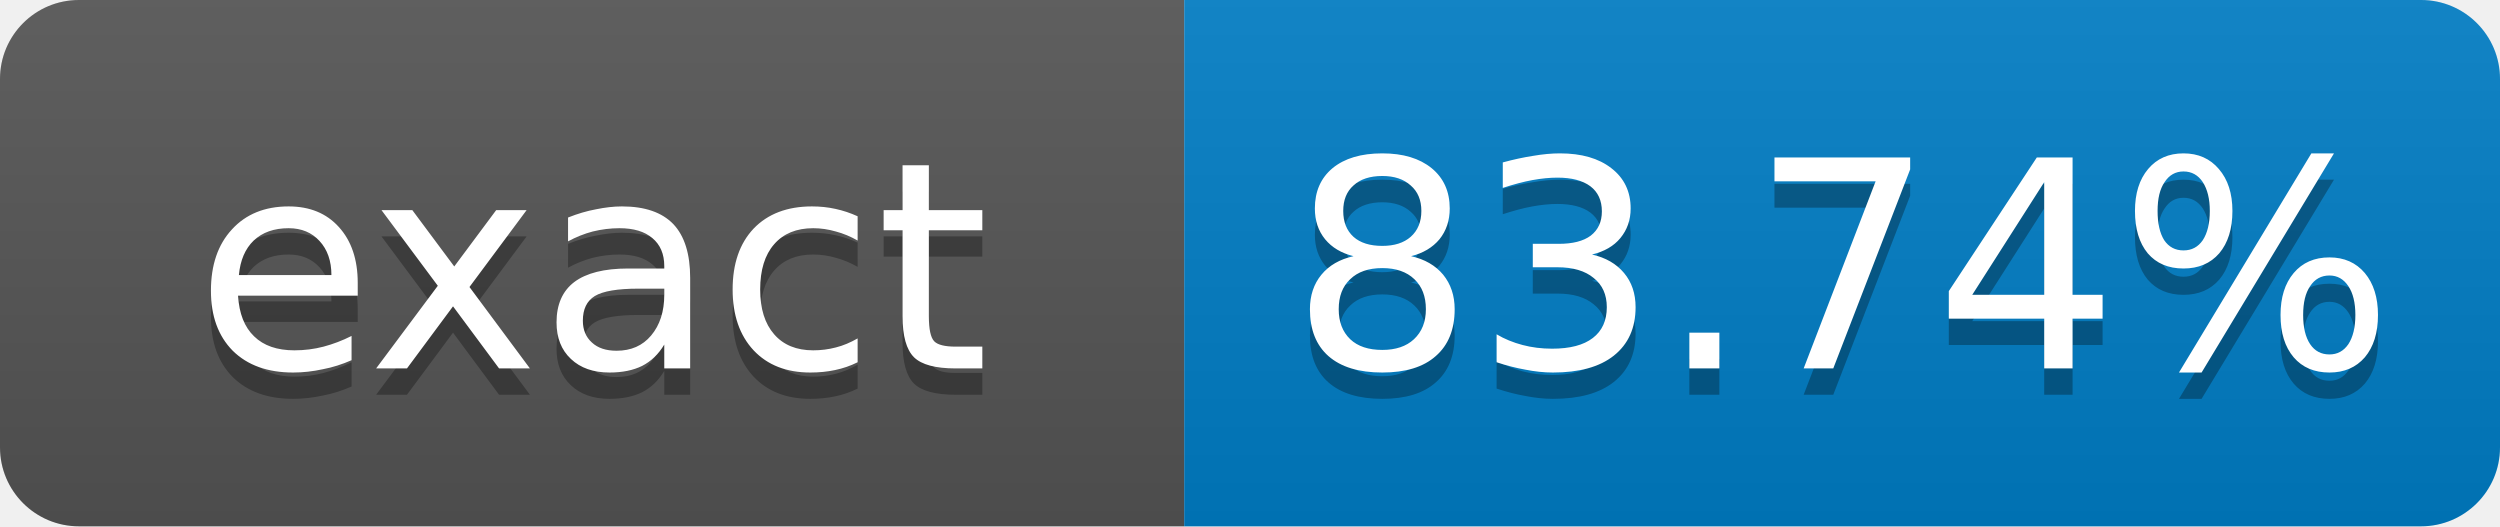
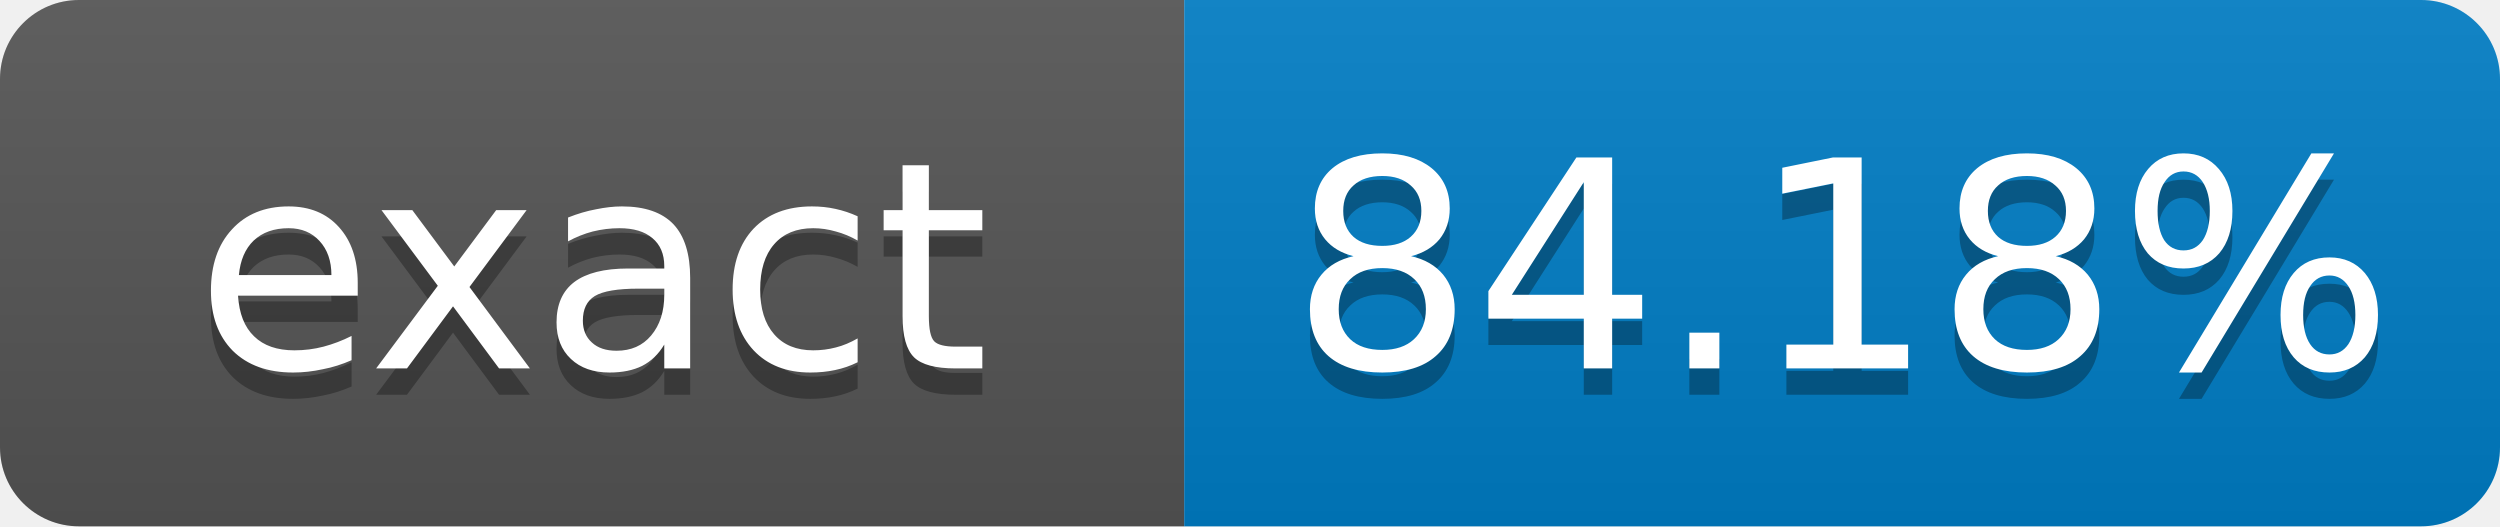
- <svg xmlns="http://www.w3.org/2000/svg" width="95" height="20" role="img" aria-label="exact: 83.74%">
+ <svg xmlns="http://www.w3.org/2000/svg" width="95" height="20" role="img" aria-label="exact: 84.18%">
  <linearGradient id="s" x2="0" y2="100%">
    <stop offset="0" stop-color="#bbb" stop-opacity=".1" />
    <stop offset="1" stop-opacity=".1" />
  </linearGradient>
  <clipPath id="r">
    <rect width="95" height="20" rx="3" fill="#fff" />
  </clipPath>
  <g clip-path="url(#r)">
    <rect width="45" height="20" fill="#555" />
    <rect x="45" width="50" height="20" fill="#007ec6" />
    <rect width="95" height="20" fill="url(#s)" />
  </g>
  <g fill="#fff" text-anchor="middle" font-family="Verdana,Geneva,DejaVu Sans,sans-serif" font-size="11">
    <text x="22.5" y="15" fill="#010101" fill-opacity=".3">exact</text>
    <text x="22.5" y="14">exact</text>
-     <text x="70" y="15" fill="#010101" fill-opacity=".3">83.74%</text>
-     <text x="70" y="14">83.74%</text>
+     <text x="70" y="15" fill="#010101" fill-opacity=".3">84.18%</text>
+     <text x="70" y="14">84.18%</text>
  </g>
</svg>
